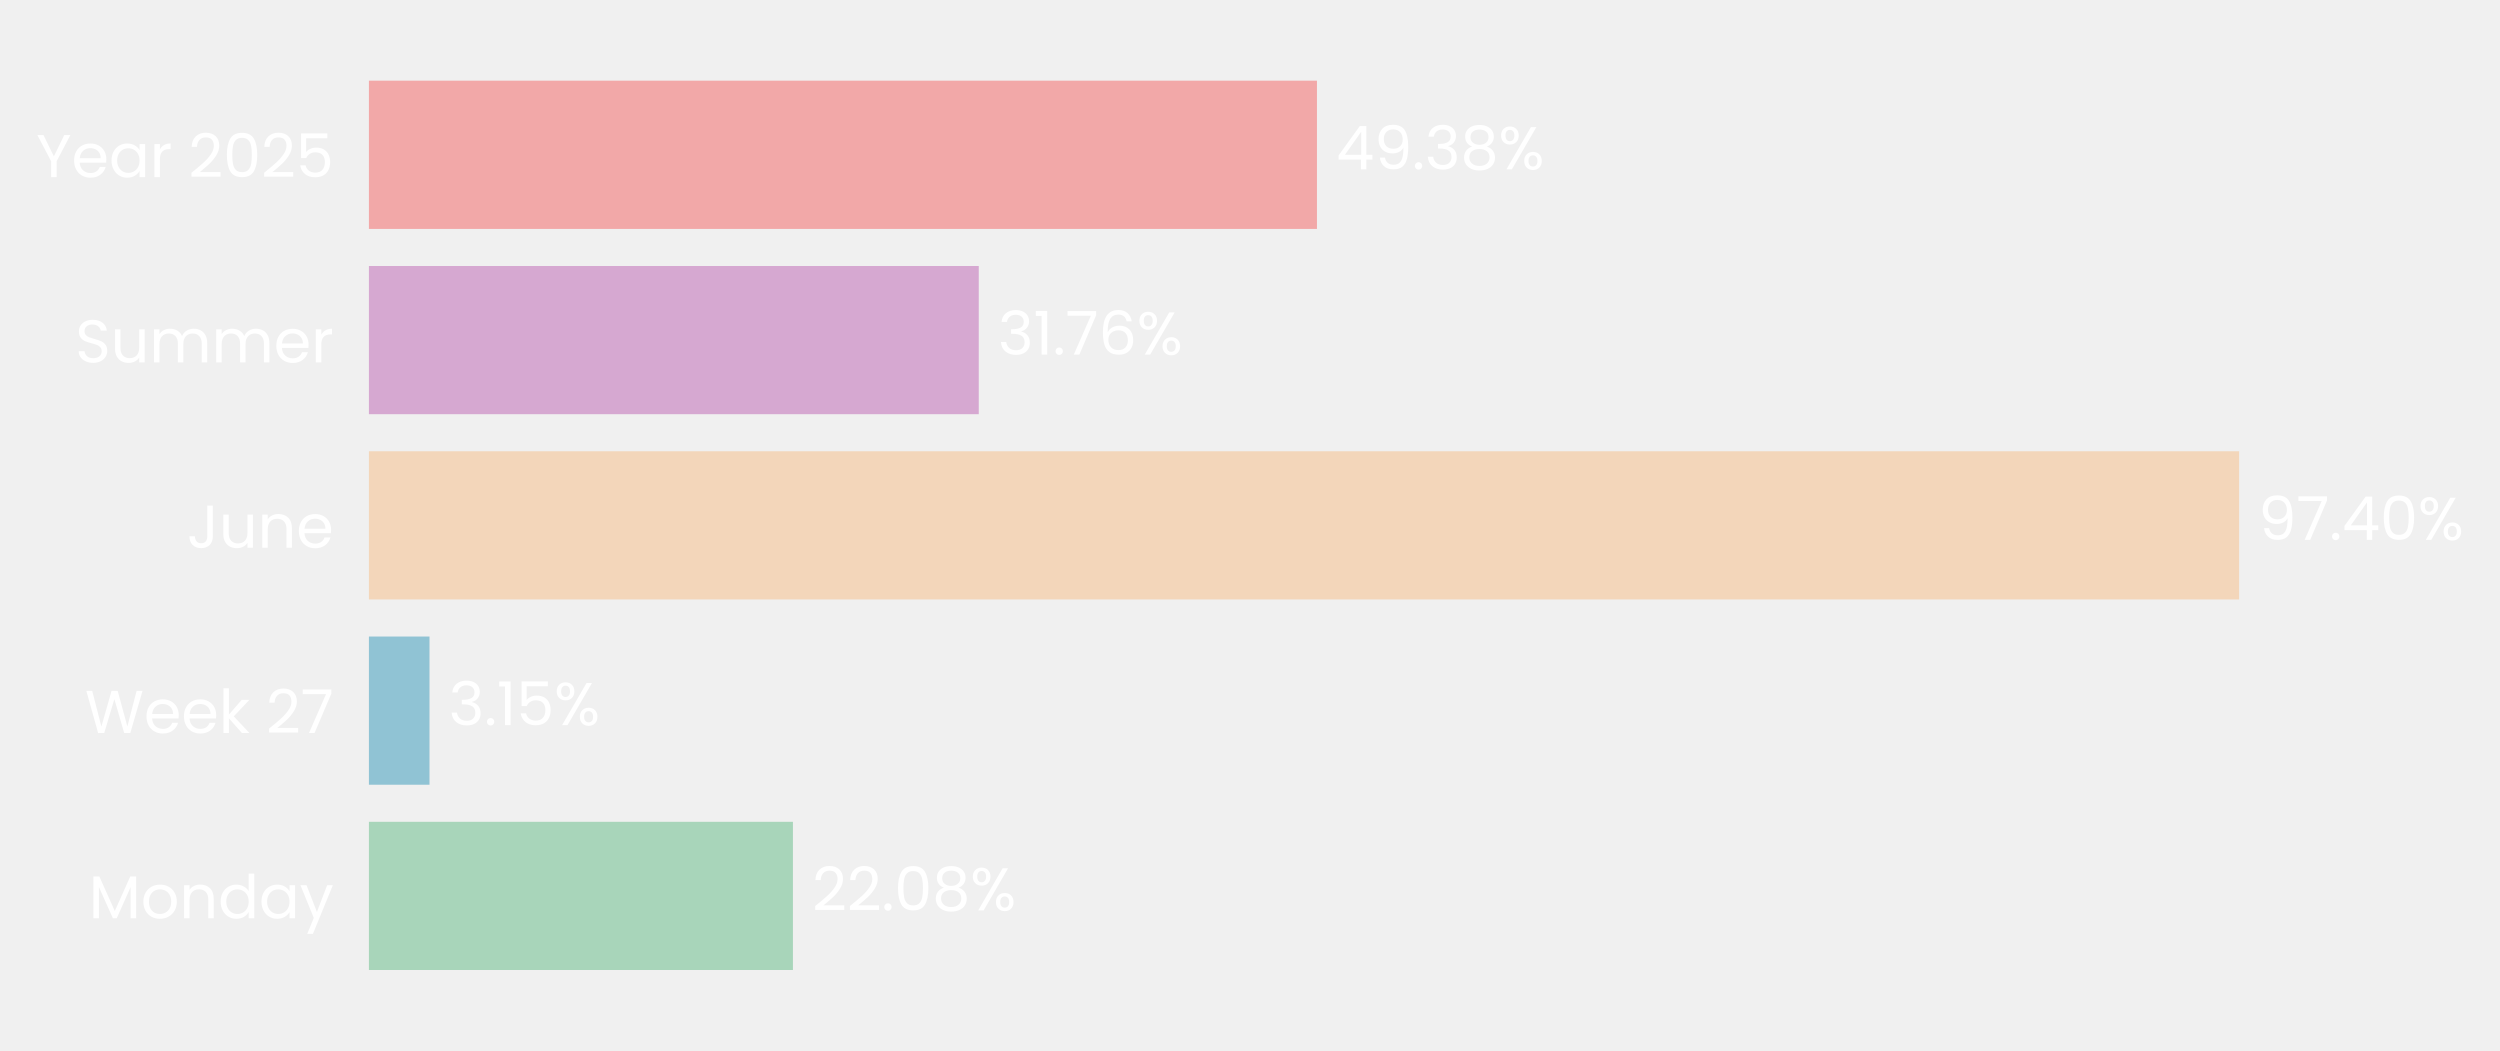
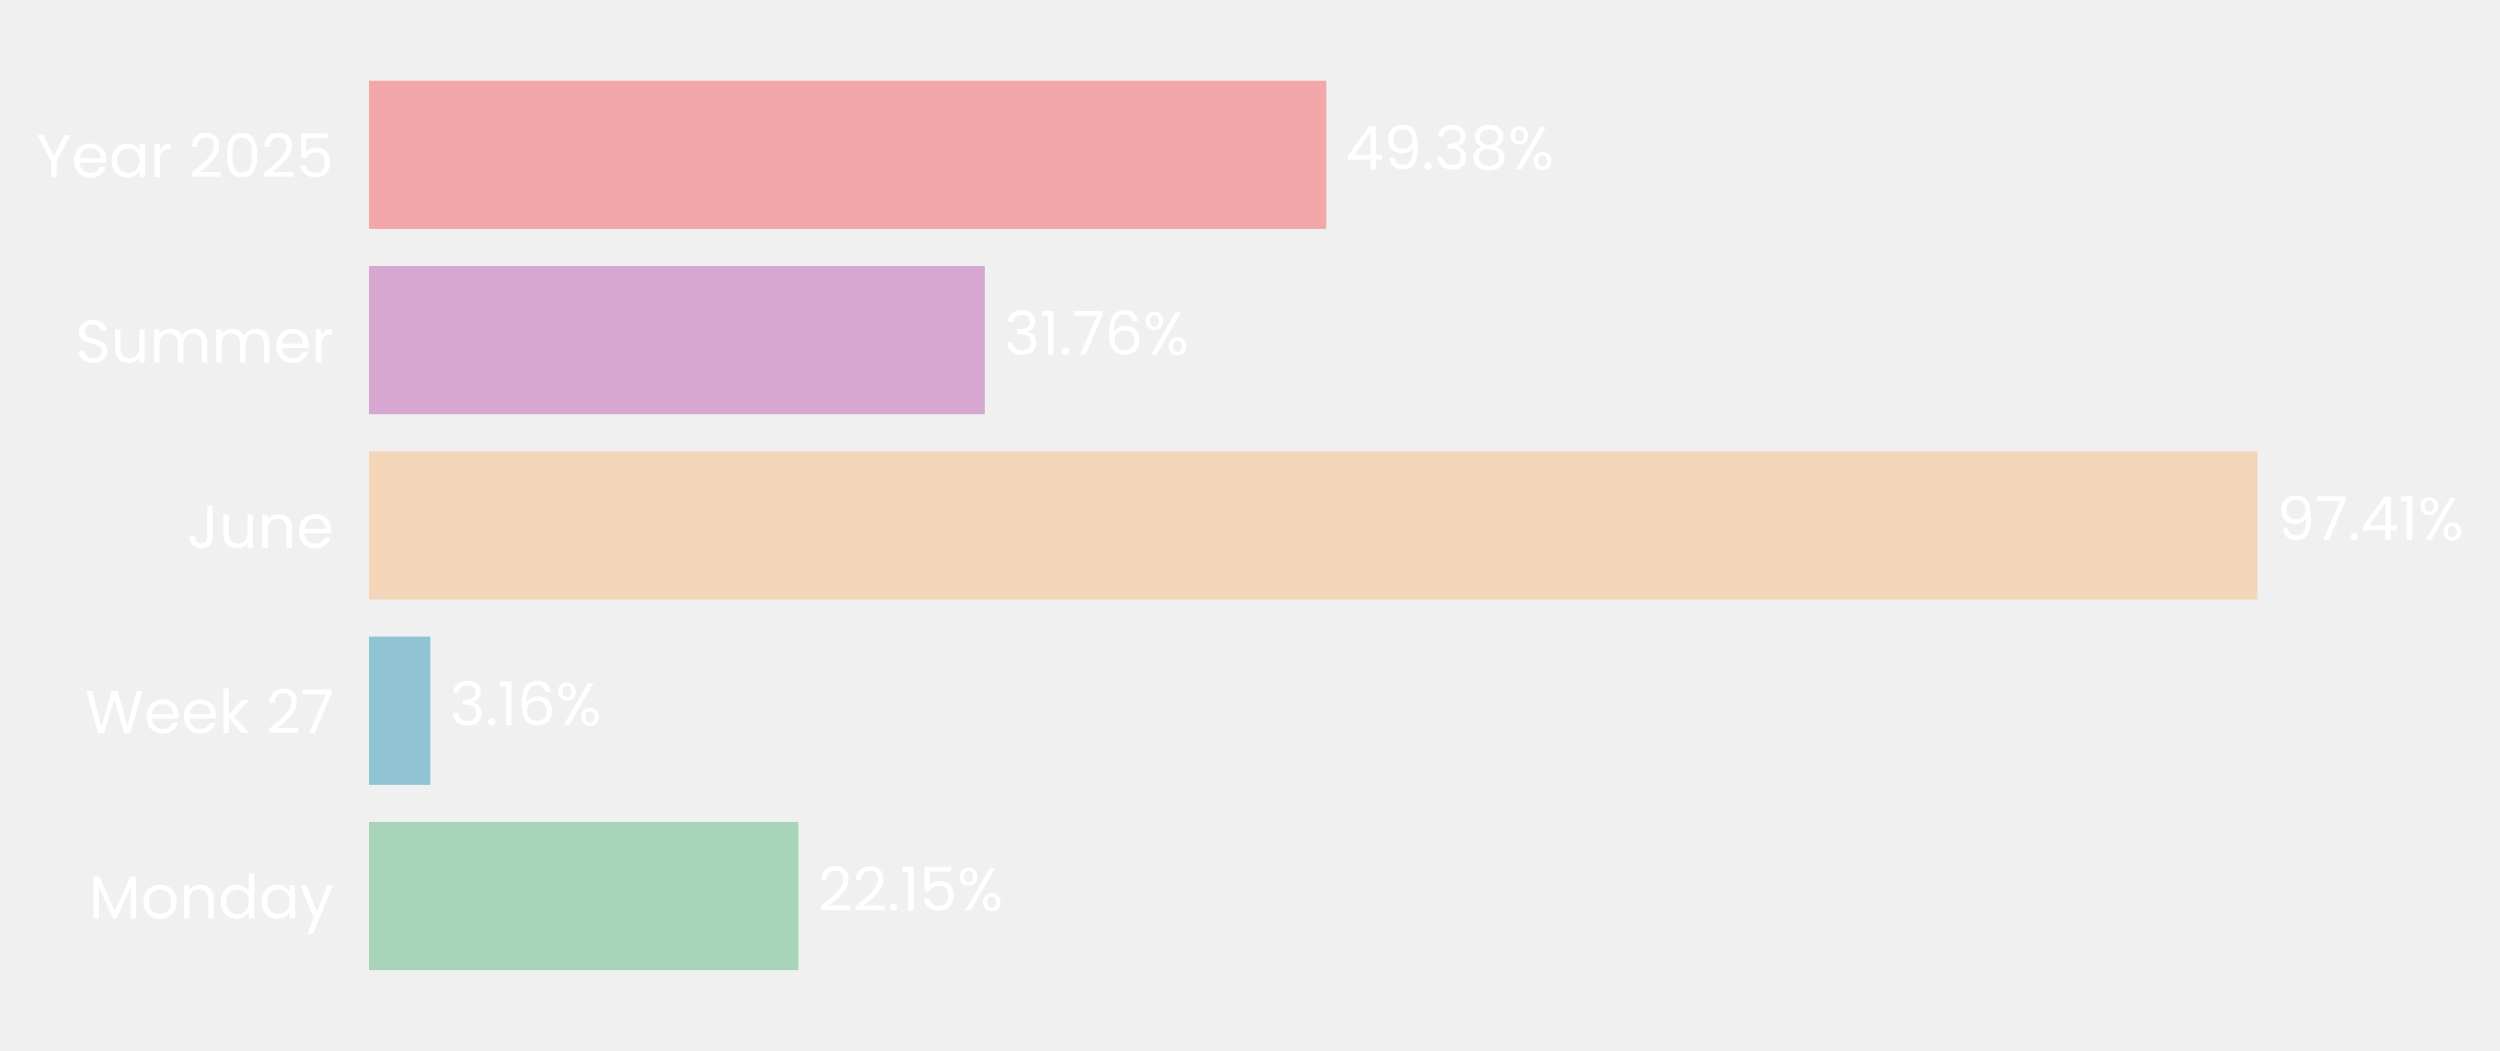
- <svg xmlns="http://www.w3.org/2000/svg" xmlns:xlink="http://www.w3.org/1999/xlink" width="496.8pt" height="208.8pt" viewBox="0 0 496.8 208.8" version="1.1">
+ <svg xmlns="http://www.w3.org/2000/svg" xmlns:xlink="http://www.w3.org/1999/xlink" width="496.735pt" height="208.8pt" viewBox="0 0 496.735 208.8" version="1.1">
  <defs>
    <style type="text/css">*{stroke-linejoin: round; stroke-linecap: butt}</style>
  </defs>
  <g id="figure_1">
    <g id="patch_1">
-       <path d="M 0 208.8  L 496.8 208.8  L 496.8 0  L 0 0  L 0 208.8  z " style="fill: none" />
+       <path d="M 0 208.8  L 496.735 208.8  L 496.735 0  L 0 0  L 0 208.8  z " style="fill: none" />
    </g>
    <g id="axes_1">
      <g id="patch_2">
-         <path d="M 73.311 201.6  L 454.87 201.6  L 454.87 7.2  L 73.311 7.2  L 73.311 201.6  z " style="fill: none" />
+         <path d="M 73.311 201.6  L 458.551 201.6  L 458.551 7.2  L 73.311 7.2  L 73.311 201.6  z " style="fill: none" />
      </g>
      <g id="patch_3">
-         <path d="M 73.311 192.764  L 157.572 192.764  L 157.572 163.309  L 73.311 163.309  z " clip-path="url(#p610674bc0e)" style="fill: #a8d5ba" />
+         <path d="M 73.311 192.764  L 158.653 192.764  L 158.653 163.309  L 73.311 163.309  z " clip-path="url(#p3e32b31adb)" style="fill: #a8d5ba" />
      </g>
      <g id="patch_4">
-         <path d="M 73.311 155.945  L 85.349 155.945  L 85.349 126.491  L 73.311 126.491  z " clip-path="url(#p610674bc0e)" style="fill: #90c3d4" />
+         <path d="M 73.311 155.945  L 85.503 155.945  L 85.503 126.491  L 73.311 126.491  z " clip-path="url(#p3e32b31adb)" style="fill: #90c3d4" />
      </g>
      <g id="patch_5">
-         <path d="M 73.311 119.127  L 444.96 119.127  L 444.96 89.673  L 73.311 89.673  z " clip-path="url(#p610674bc0e)" style="fill: #f3d6ba" />
+         <path d="M 73.311 119.127  L 448.554 119.127  L 448.554 89.673  L 73.311 89.673  z " clip-path="url(#p3e32b31adb)" style="fill: #f3d6ba" />
      </g>
      <g id="patch_6">
-         <path d="M 73.311 82.309  L 194.501 82.309  L 194.501 52.855  L 73.311 52.855  z " clip-path="url(#p610674bc0e)" style="fill: #d6a8d1" />
+         <path d="M 73.311 82.309  L 195.673 82.309  L 195.673 52.855  L 73.311 52.855  z " clip-path="url(#p3e32b31adb)" style="fill: #d6a8d1" />
      </g>
      <g id="patch_7">
-         <path d="M 73.311 45.491  L 261.708 45.491  L 261.708 16.036  L 73.311 16.036  z " clip-path="url(#p610674bc0e)" style="fill: #f2a8a8" />
+         <path d="M 73.311 45.491  L 263.526 45.491  L 263.526 16.036  L 73.311 16.036  z " clip-path="url(#p3e32b31adb)" style="fill: #f2a8a8" />
      </g>
      <g id="matplotlib.axis_1">
        <g id="ytick_1">
          <g id="text_1">
            <g style="fill: #ffffff" transform="translate(17.64187 182.4764) scale(0.12 -0.12)">
              <defs>
                <path id="Poppins-Regular-4d" d="M 5018 4429  L 5018 0  L 4435 0  L 4435 3302  L 2963 0  L 2554 0  L 1075 3309  L 1075 0  L 493 0  L 493 4429  L 1120 4429  L 2758 768  L 4397 4429  L 5018 4429  z " transform="scale(0.015625)" />
                <path id="Poppins-Regular-6f" d="M 2022 -58  Q 1530 -58 1130 166  Q 730 390 502 803  Q 275 1216 275 1760  Q 275 2298 508 2710  Q 742 3123 1145 3344  Q 1549 3565 2048 3565  Q 2547 3565 2950 3344  Q 3354 3123 3587 2713  Q 3821 2304 3821 1760  Q 3821 1216 3581 803  Q 3341 390 2931 166  Q 2522 -58 2022 -58  z M 2022 454  Q 2336 454 2611 601  Q 2886 749 3056 1043  Q 3226 1338 3226 1760  Q 3226 2182 3059 2476  Q 2893 2771 2624 2915  Q 2355 3059 2042 3059  Q 1722 3059 1456 2915  Q 1190 2771 1030 2476  Q 870 2182 870 1760  Q 870 1331 1027 1036  Q 1184 742 1446 598  Q 1709 454 2022 454  z " transform="scale(0.015625)" />
                <path id="Poppins-Regular-6e" d="M 2202 3571  Q 2842 3571 3238 3184  Q 3635 2797 3635 2067  L 3635 0  L 3059 0  L 3059 1984  Q 3059 2509 2796 2787  Q 2534 3066 2080 3066  Q 1619 3066 1347 2778  Q 1075 2490 1075 1939  L 1075 0  L 493 0  L 493 3507  L 1075 3507  L 1075 3008  Q 1248 3277 1545 3424  Q 1843 3571 2202 3571  z " transform="scale(0.015625)" />
                <path id="Poppins-Regular-64" d="M 275 1766  Q 275 2304 492 2710  Q 710 3117 1091 3341  Q 1472 3565 1946 3565  Q 2355 3565 2707 3376  Q 3059 3187 3245 2880  L 3245 4736  L 3834 4736  L 3834 0  L 3245 0  L 3245 659  Q 3072 346 2733 144  Q 2394 -58 1939 -58  Q 1472 -58 1091 172  Q 710 403 492 819  Q 275 1235 275 1766  z M 3245 1760  Q 3245 2157 3085 2451  Q 2925 2746 2653 2902  Q 2381 3059 2054 3059  Q 1728 3059 1459 2905  Q 1190 2752 1030 2457  Q 870 2163 870 1766  Q 870 1363 1030 1065  Q 1190 768 1459 611  Q 1728 454 2054 454  Q 2381 454 2653 611  Q 2925 768 3085 1065  Q 3245 1363 3245 1760  z " transform="scale(0.015625)" />
                <path id="Poppins-Regular-61" d="M 275 1766  Q 275 2304 492 2710  Q 710 3117 1091 3341  Q 1472 3565 1939 3565  Q 2400 3565 2739 3366  Q 3078 3168 3245 2867  L 3245 3507  L 3834 3507  L 3834 0  L 3245 0  L 3245 653  Q 3072 346 2729 144  Q 2387 -58 1933 -58  Q 1466 -58 1088 172  Q 710 403 492 819  Q 275 1235 275 1766  z M 3245 1760  Q 3245 2157 3085 2451  Q 2925 2746 2653 2902  Q 2381 3059 2054 3059  Q 1728 3059 1459 2905  Q 1190 2752 1030 2457  Q 870 2163 870 1766  Q 870 1363 1030 1065  Q 1190 768 1459 611  Q 1728 454 2054 454  Q 2381 454 2653 611  Q 2925 768 3085 1065  Q 3245 1363 3245 1760  z " transform="scale(0.015625)" />
                <path id="Poppins-Regular-79" d="M 3514 3507  L 1402 -1651  L 800 -1651  L 1491 38  L 77 3507  L 723 3507  L 1824 666  L 2912 3507  L 3514 3507  z " transform="scale(0.015625)" />
              </defs>
              <use xlink:href="#Poppins-Regular-4d" />
              <use xlink:href="#Poppins-Regular-6f" transform="translate(86.09999 0)" />
              <use xlink:href="#Poppins-Regular-6e" transform="translate(150.1 0)" />
              <use xlink:href="#Poppins-Regular-64" transform="translate(214.1 0)" />
              <use xlink:href="#Poppins-Regular-61" transform="translate(281.7 0)" />
              <use xlink:href="#Poppins-Regular-79" transform="translate(349.2999 0)" />
            </g>
          </g>
        </g>
        <g id="ytick_2">
          <g id="text_2">
            <g style="fill: #ffffff" transform="translate(16.88437 145.6582) scale(0.12 -0.12)">
              <defs>
                <path id="Poppins-Regular-57" d="M 6099 4461  L 4806 0  L 4154 0  L 3117 3590  L 2042 0  L 1395 -6  L 147 4461  L 768 4461  L 1741 678  L 2816 4461  L 3469 4461  L 4493 691  L 5472 4461  L 6099 4461  z " transform="scale(0.015625)" />
                <path id="Poppins-Regular-65" d="M 3693 1888  Q 3693 1722 3674 1536  L 870 1536  Q 902 1018 1225 726  Q 1549 435 2010 435  Q 2387 435 2640 611  Q 2893 787 2995 1082  L 3622 1082  Q 3482 576 3059 259  Q 2637 -58 2010 -58  Q 1510 -58 1116 166  Q 723 390 499 803  Q 275 1216 275 1760  Q 275 2304 492 2713  Q 710 3123 1104 3344  Q 1498 3565 2010 3565  Q 2509 3565 2893 3347  Q 3277 3130 3485 2749  Q 3693 2368 3693 1888  z M 3091 2010  Q 3091 2342 2944 2582  Q 2797 2822 2544 2947  Q 2291 3072 1984 3072  Q 1542 3072 1232 2790  Q 922 2509 877 2010  L 3091 2010  z " transform="scale(0.015625)" />
                <path id="Poppins-Regular-6b" d="M 2451 0  L 1075 1549  L 1075 0  L 493 0  L 493 4736  L 1075 4736  L 1075 1952  L 2426 3507  L 3238 3507  L 1587 1760  L 3245 0  L 2451 0  z " transform="scale(0.015625)" />
                <path id="Poppins-Regular-20" transform="scale(0.015625)" />
                <path id="Poppins-Regular-32" d="M 326 467  Q 1139 1120 1600 1539  Q 2061 1958 2377 2416  Q 2694 2874 2694 3315  Q 2694 3731 2492 3971  Q 2291 4211 1843 4211  Q 1408 4211 1168 3939  Q 928 3667 909 3213  L 346 3213  Q 371 3930 780 4320  Q 1190 4710 1837 4710  Q 2496 4710 2883 4345  Q 3270 3981 3270 3341  Q 3270 2810 2953 2307  Q 2637 1805 2233 1424  Q 1830 1043 1203 538  L 3405 538  L 3405 51  L 326 51  L 326 467  z " transform="scale(0.015625)" />
                <path id="Poppins-Regular-37" d="M 3245 4173  L 1466 0  L 877 0  L 2682 4115  L 211 4115  L 211 4614  L 3245 4614  L 3245 4173  z " transform="scale(0.015625)" />
              </defs>
              <use xlink:href="#Poppins-Regular-57" />
              <use xlink:href="#Poppins-Regular-65" transform="translate(97.59999 0)" />
              <use xlink:href="#Poppins-Regular-65" transform="translate(159.6 0)" />
              <use xlink:href="#Poppins-Regular-6b" transform="translate(221.6 0)" />
              <use xlink:href="#Poppins-Regular-20" transform="translate(273.0999 0)" />
              <use xlink:href="#Poppins-Regular-32" transform="translate(299.7999 0)" />
              <use xlink:href="#Poppins-Regular-37" transform="translate(357.2999 0)" />
            </g>
          </g>
        </g>
        <g id="ytick_3">
          <g id="text_3">
            <g style="fill: #ffffff" transform="translate(37.15125 108.84) scale(0.12 -0.12)">
              <defs>
                <path id="Poppins-Regular-4a" d="M 2739 4461  L 2739 1165  Q 2739 614 2400 284  Q 2061 -45 1504 -45  Q 941 -45 601 291  Q 262 627 262 1210  L 845 1210  Q 851 883 1014 678  Q 1178 474 1504 474  Q 1830 474 1990 669  Q 2150 864 2150 1165  L 2150 4461  L 2739 4461  z " transform="scale(0.015625)" />
                <path id="Poppins-Regular-75" d="M 3603 3507  L 3603 0  L 3021 0  L 3021 518  Q 2854 250 2556 99  Q 2259 -51 1901 -51  Q 1491 -51 1164 118  Q 838 288 649 627  Q 461 966 461 1453  L 461 3507  L 1037 3507  L 1037 1530  Q 1037 1011 1299 732  Q 1562 454 2016 454  Q 2483 454 2752 742  Q 3021 1030 3021 1581  L 3021 3507  L 3603 3507  z " transform="scale(0.015625)" />
              </defs>
              <use xlink:href="#Poppins-Regular-4a" />
              <use xlink:href="#Poppins-Regular-75" transform="translate(52.99999 0)" />
              <use xlink:href="#Poppins-Regular-6e" transform="translate(117 0)" />
              <use xlink:href="#Poppins-Regular-65" transform="translate(181 0)" />
            </g>
          </g>
        </g>
        <g id="ytick_4">
          <g id="text_4">
            <g style="fill: #ffffff" transform="translate(14.95125 72.02182) scale(0.12 -0.12)">
              <defs>
                <path id="Poppins-Regular-53" d="M 1907 -45  Q 1466 -45 1117 112  Q 768 269 569 547  Q 371 826 365 1190  L 986 1190  Q 1018 877 1245 662  Q 1472 448 1907 448  Q 2323 448 2563 656  Q 2803 864 2803 1190  Q 2803 1446 2662 1606  Q 2522 1766 2310 1849  Q 2099 1933 1741 2029  Q 1299 2144 1033 2259  Q 768 2374 579 2620  Q 390 2867 390 3283  Q 390 3648 576 3929  Q 762 4211 1098 4364  Q 1434 4518 1869 4518  Q 2496 4518 2896 4204  Q 3296 3891 3347 3373  L 2707 3373  Q 2675 3629 2438 3824  Q 2202 4019 1811 4019  Q 1446 4019 1216 3830  Q 986 3642 986 3302  Q 986 3059 1123 2905  Q 1261 2752 1462 2672  Q 1664 2592 2029 2490  Q 2470 2368 2739 2249  Q 3008 2131 3200 1884  Q 3392 1638 3392 1216  Q 3392 890 3219 602  Q 3046 314 2707 134  Q 2368 -45 1907 -45  z " transform="scale(0.015625)" />
                <path id="Poppins-Regular-6d" d="M 4710 3571  Q 5120 3571 5440 3401  Q 5760 3232 5945 2893  Q 6131 2554 6131 2067  L 6131 0  L 5555 0  L 5555 1984  Q 5555 2509 5296 2787  Q 5037 3066 4595 3066  Q 4141 3066 3872 2774  Q 3603 2483 3603 1933  L 3603 0  L 3027 0  L 3027 1984  Q 3027 2509 2768 2787  Q 2509 3066 2067 3066  Q 1613 3066 1344 2774  Q 1075 2483 1075 1933  L 1075 0  L 493 0  L 493 3507  L 1075 3507  L 1075 3002  Q 1248 3277 1539 3424  Q 1830 3571 2182 3571  Q 2624 3571 2963 3372  Q 3302 3174 3469 2790  Q 3616 3162 3955 3366  Q 4294 3571 4710 3571  z " transform="scale(0.015625)" />
                <path id="Poppins-Regular-72" d="M 1075 2938  Q 1229 3238 1513 3404  Q 1798 3571 2208 3571  L 2208 2970  L 2054 2970  Q 1075 2970 1075 1907  L 1075 0  L 493 0  L 493 3507  L 1075 3507  L 1075 2938  z " transform="scale(0.015625)" />
              </defs>
              <use xlink:href="#Poppins-Regular-53" />
              <use xlink:href="#Poppins-Regular-75" transform="translate(58.7 0)" />
              <use xlink:href="#Poppins-Regular-6d" transform="translate(122.7 0)" />
              <use xlink:href="#Poppins-Regular-6d" transform="translate(225.7 0)" />
              <use xlink:href="#Poppins-Regular-65" transform="translate(328.7 0)" />
              <use xlink:href="#Poppins-Regular-72" transform="translate(390.6999 0)" />
            </g>
          </g>
        </g>
        <g id="ytick_5">
          <g id="text_5">
            <g style="fill: #ffffff" transform="translate(7.2 35.20364) scale(0.12 -0.12)">
              <defs>
                <path id="Poppins-Regular-59" d="M 3616 4461  L 2163 1683  L 2163 0  L 1581 0  L 1581 1683  L 122 4461  L 768 4461  L 1869 2202  L 2970 4461  L 3616 4461  z " transform="scale(0.015625)" />
                <path id="Poppins-Regular-30" d="M 397 2362  Q 397 3462 755 4080  Q 1114 4698 2010 4698  Q 2899 4698 3257 4080  Q 3616 3462 3616 2362  Q 3616 1242 3257 621  Q 2899 0 2010 0  Q 1114 0 755 621  Q 397 1242 397 2362  z M 3040 2362  Q 3040 2918 2966 3305  Q 2893 3693 2665 3929  Q 2438 4166 2010 4166  Q 1574 4166 1347 3929  Q 1120 3693 1046 3305  Q 973 2918 973 2362  Q 973 1786 1046 1395  Q 1120 1005 1347 768  Q 1574 531 2010 531  Q 2438 531 2665 768  Q 2893 1005 2966 1395  Q 3040 1786 3040 2362  z " transform="scale(0.015625)" />
                <path id="Poppins-Regular-35" d="M 3347 4122  L 1101 4122  L 1101 2662  Q 1248 2867 1536 2998  Q 1824 3130 2157 3130  Q 2688 3130 3021 2909  Q 3354 2688 3498 2339  Q 3642 1990 3642 1600  Q 3642 1139 3469 774  Q 3296 410 2941 198  Q 2586 -13 2061 -13  Q 1389 -13 973 332  Q 557 678 467 1254  L 1037 1254  Q 1120 890 1389 685  Q 1658 480 2067 480  Q 2573 480 2829 784  Q 3085 1088 3085 1587  Q 3085 2086 2829 2358  Q 2573 2630 2074 2630  Q 1734 2630 1481 2467  Q 1229 2304 1114 2022  L 563 2022  L 563 4634  L 3347 4634  L 3347 4122  z " transform="scale(0.015625)" />
              </defs>
              <use xlink:href="#Poppins-Regular-59" />
              <use xlink:href="#Poppins-Regular-65" transform="translate(58.39999 0)" />
              <use xlink:href="#Poppins-Regular-61" transform="translate(120.4 0)" />
              <use xlink:href="#Poppins-Regular-72" transform="translate(188 0)" />
              <use xlink:href="#Poppins-Regular-20" transform="translate(225.3 0)" />
              <use xlink:href="#Poppins-Regular-32" transform="translate(252 0)" />
              <use xlink:href="#Poppins-Regular-30" transform="translate(309.4999 0)" />
              <use xlink:href="#Poppins-Regular-32" transform="translate(372.2999 0)" />
              <use xlink:href="#Poppins-Regular-35" transform="translate(429.7999 0)" />
            </g>
          </g>
        </g>
      </g>
      <g id="text_6">
-         <g style="fill: #ffffff" transform="translate(161.3877 180.9164) scale(0.12 -0.12)">
+         <g style="fill: #ffffff" transform="translate(162.5049 180.9164) scale(0.12 -0.12)">
          <defs>
            <path id="Poppins-Regular-2e" d="M 678 -38  Q 512 -38 397 77  Q 282 192 282 358  Q 282 525 397 640  Q 512 755 678 755  Q 838 755 950 640  Q 1062 525 1062 358  Q 1062 192 950 77  Q 838 -38 678 -38  z " transform="scale(0.015625)" />
-             <path id="Poppins-Regular-38" d="M 1242 2406  Q 883 2547 691 2816  Q 499 3085 499 3469  Q 499 3814 672 4092  Q 845 4371 1187 4534  Q 1530 4698 2016 4698  Q 2502 4698 2844 4534  Q 3187 4371 3363 4092  Q 3539 3814 3539 3469  Q 3539 3098 3340 2819  Q 3142 2541 2797 2406  Q 3194 2285 3427 1981  Q 3661 1677 3661 1248  Q 3661 832 3456 521  Q 3251 211 2876 41  Q 2502 -128 2016 -128  Q 1530 -128 1162 41  Q 794 211 589 521  Q 384 832 384 1248  Q 384 1677 614 1984  Q 845 2291 1242 2406  z M 2976 3398  Q 2976 3789 2720 4000  Q 2464 4211 2016 4211  Q 1574 4211 1318 4000  Q 1062 3789 1062 3392  Q 1062 3034 1328 2816  Q 1594 2598 2016 2598  Q 2445 2598 2710 2819  Q 2976 3040 2976 3398  z M 2016 2150  Q 1542 2150 1241 1929  Q 941 1709 941 1267  Q 941 858 1232 608  Q 1523 358 2016 358  Q 2509 358 2797 608  Q 3085 858 3085 1267  Q 3085 1696 2790 1923  Q 2496 2150 2016 2150  z " transform="scale(0.015625)" />
+             <path id="Poppins-Regular-31" d="M 243 4096  L 243 4627  L 1446 4627  L 1446 0  L 858 0  L 858 4096  L 243 4096  z " transform="scale(0.015625)" />
            <path id="Poppins-Regular-25" d="M 269 3584  Q 269 4019 531 4278  Q 794 4538 1203 4538  Q 1613 4538 1875 4278  Q 2138 4019 2138 3584  Q 2138 3142 1875 2883  Q 1613 2624 1203 2624  Q 794 2624 531 2883  Q 269 3142 269 3584  z M 4006 4467  L 1414 0  L 838 0  L 3430 4467  L 4006 4467  z M 1203 4179  Q 986 4179 861 4028  Q 736 3878 736 3584  Q 736 3290 861 3136  Q 986 2982 1203 2982  Q 1421 2982 1549 3139  Q 1677 3296 1677 3584  Q 1677 3878 1549 4028  Q 1421 4179 1203 4179  z M 2720 883  Q 2720 1325 2982 1584  Q 3245 1843 3654 1843  Q 4064 1843 4323 1584  Q 4582 1325 4582 883  Q 4582 448 4323 185  Q 4064 -77 3654 -77  Q 3245 -77 2982 182  Q 2720 442 2720 883  z M 3648 1478  Q 3430 1478 3302 1328  Q 3174 1178 3174 883  Q 3174 595 3302 444  Q 3430 294 3648 294  Q 3866 294 3994 444  Q 4122 595 4122 883  Q 4122 1178 3994 1328  Q 3866 1478 3648 1478  z " transform="scale(0.015625)" />
          </defs>
          <use xlink:href="#Poppins-Regular-32" />
          <use xlink:href="#Poppins-Regular-32" transform="translate(57.49999 0)" />
          <use xlink:href="#Poppins-Regular-2e" transform="translate(115 0)" />
-           <use xlink:href="#Poppins-Regular-30" transform="translate(136 0)" />
-           <use xlink:href="#Poppins-Regular-38" transform="translate(198.7999 0)" />
-           <use xlink:href="#Poppins-Regular-25" transform="translate(261.8999 0)" />
+           <use xlink:href="#Poppins-Regular-31" transform="translate(136 0)" />
+           <use xlink:href="#Poppins-Regular-35" transform="translate(167.9999 0)" />
+           <use xlink:href="#Poppins-Regular-25" transform="translate(230.7999 0)" />
        </g>
      </g>
      <g id="text_7">
-         <g style="fill: #ffffff" transform="translate(89.16411 144.0982) scale(0.12 -0.12)">
+         <g style="fill: #ffffff" transform="translate(89.35526 144.0982) scale(0.12 -0.12)">
          <defs>
            <path id="Poppins-Regular-33" d="M 384 3462  Q 429 4051 838 4384  Q 1248 4717 1901 4717  Q 2336 4717 2653 4560  Q 2970 4403 3133 4134  Q 3296 3866 3296 3526  Q 3296 3130 3069 2842  Q 2842 2554 2477 2470  L 2477 2438  Q 2893 2336 3136 2035  Q 3379 1734 3379 1248  Q 3379 883 3212 592  Q 3046 301 2713 134  Q 2381 -32 1914 -32  Q 1235 -32 800 323  Q 365 678 314 1331  L 877 1331  Q 922 947 1190 704  Q 1459 461 1907 461  Q 2355 461 2588 694  Q 2822 928 2822 1299  Q 2822 1779 2502 1990  Q 2182 2202 1536 2202  L 1389 2202  L 1389 2688  L 1542 2688  Q 2131 2694 2432 2883  Q 2733 3072 2733 3469  Q 2733 3808 2512 4013  Q 2291 4218 1882 4218  Q 1485 4218 1241 4013  Q 998 3808 954 3462  L 384 3462  z " transform="scale(0.015625)" />
-             <path id="Poppins-Regular-31" d="M 243 4096  L 243 4627  L 1446 4627  L 1446 0  L 858 0  L 858 4096  L 243 4096  z " transform="scale(0.015625)" />
+             <path id="Poppins-Regular-36" d="M 2976 3526  Q 2835 4237 2099 4237  Q 1530 4237 1248 3798  Q 966 3360 973 2355  Q 1120 2688 1462 2877  Q 1805 3066 2227 3066  Q 2886 3066 3280 2656  Q 3674 2246 3674 1523  Q 3674 1088 3504 742  Q 3334 397 2992 192  Q 2650 -13 2163 -13  Q 1504 -13 1133 281  Q 762 576 614 1094  Q 467 1613 467 2374  Q 467 4723 2106 4723  Q 2733 4723 3091 4384  Q 3450 4045 3514 3526  L 2976 3526  z M 2106 2573  Q 1830 2573 1587 2461  Q 1344 2349 1193 2121  Q 1043 1894 1043 1568  Q 1043 1082 1324 778  Q 1606 474 2131 474  Q 2579 474 2844 752  Q 3110 1030 3110 1504  Q 3110 2003 2854 2288  Q 2598 2573 2106 2573  z " transform="scale(0.015625)" />
          </defs>
          <use xlink:href="#Poppins-Regular-33" />
          <use xlink:href="#Poppins-Regular-2e" transform="translate(58.89999 0)" />
          <use xlink:href="#Poppins-Regular-31" transform="translate(79.89998 0)" />
-           <use xlink:href="#Poppins-Regular-35" transform="translate(111.9 0)" />
-           <use xlink:href="#Poppins-Regular-25" transform="translate(174.7 0)" />
+           <use xlink:href="#Poppins-Regular-36" transform="translate(111.9 0)" />
+           <use xlink:href="#Poppins-Regular-25" transform="translate(175.3999 0)" />
        </g>
      </g>
      <g id="text_8">
-         <g style="fill: #ffffff" transform="translate(448.7757 107.28) scale(0.12 -0.12)">
+         <g style="fill: #ffffff" transform="translate(452.4067 107.28) scale(0.12 -0.12)">
          <defs>
            <path id="Poppins-Regular-39" d="M 1146 1242  Q 1210 877 1443 678  Q 1677 480 2074 480  Q 2605 480 2857 896  Q 3110 1312 3098 2298  Q 2963 2010 2649 1846  Q 2336 1683 1952 1683  Q 1523 1683 1187 1859  Q 851 2035 659 2374  Q 467 2714 467 3194  Q 467 3878 864 4297  Q 1261 4717 1990 4717  Q 2886 4717 3248 4134  Q 3610 3552 3610 2400  Q 3610 1594 3466 1069  Q 3322 544 2979 269  Q 2637 -6 2042 -6  Q 1389 -6 1024 346  Q 659 698 608 1242  L 1146 1242  z M 2048 2176  Q 2477 2176 2752 2441  Q 3027 2707 3027 3162  Q 3027 3642 2758 3936  Q 2490 4230 2003 4230  Q 1555 4230 1289 3948  Q 1024 3667 1024 3206  Q 1024 2739 1286 2457  Q 1549 2176 2048 2176  z " transform="scale(0.015625)" />
            <path id="Poppins-Regular-34" d="M 256 1030  L 256 1472  L 2502 4582  L 3200 4582  L 3200 1536  L 3840 1536  L 3840 1030  L 3200 1030  L 3200 0  L 2624 0  L 2624 1030  L 256 1030  z M 2650 3974  L 928 1536  L 2650 1536  L 2650 3974  z " transform="scale(0.015625)" />
          </defs>
          <use xlink:href="#Poppins-Regular-39" />
          <use xlink:href="#Poppins-Regular-37" transform="translate(62.99999 0)" />
          <use xlink:href="#Poppins-Regular-2e" transform="translate(117.6 0)" />
          <use xlink:href="#Poppins-Regular-34" transform="translate(138.6 0)" />
-           <use xlink:href="#Poppins-Regular-30" transform="translate(201.5 0)" />
-           <use xlink:href="#Poppins-Regular-25" transform="translate(264.2999 0)" />
+           <use xlink:href="#Poppins-Regular-31" transform="translate(201.5 0)" />
+           <use xlink:href="#Poppins-Regular-25" transform="translate(233.4999 0)" />
        </g>
      </g>
      <g id="text_9">
-         <g style="fill: #ffffff" transform="translate(198.3167 70.46182) scale(0.12 -0.12)">
-           <defs>
-             <path id="Poppins-Regular-36" d="M 2976 3526  Q 2835 4237 2099 4237  Q 1530 4237 1248 3798  Q 966 3360 973 2355  Q 1120 2688 1462 2877  Q 1805 3066 2227 3066  Q 2886 3066 3280 2656  Q 3674 2246 3674 1523  Q 3674 1088 3504 742  Q 3334 397 2992 192  Q 2650 -13 2163 -13  Q 1504 -13 1133 281  Q 762 576 614 1094  Q 467 1613 467 2374  Q 467 4723 2106 4723  Q 2733 4723 3091 4384  Q 3450 4045 3514 3526  L 2976 3526  z M 2106 2573  Q 1830 2573 1587 2461  Q 1344 2349 1193 2121  Q 1043 1894 1043 1568  Q 1043 1082 1324 778  Q 1606 474 2131 474  Q 2579 474 2844 752  Q 3110 1030 3110 1504  Q 3110 2003 2854 2288  Q 2598 2573 2106 2573  z " transform="scale(0.015625)" />
-           </defs>
+         <g style="fill: #ffffff" transform="translate(199.5255 70.46182) scale(0.12 -0.12)">
          <use xlink:href="#Poppins-Regular-33" />
          <use xlink:href="#Poppins-Regular-31" transform="translate(58.89999 0)" />
          <use xlink:href="#Poppins-Regular-2e" transform="translate(90.89998 0)" />
          <use xlink:href="#Poppins-Regular-37" transform="translate(111.9 0)" />
          <use xlink:href="#Poppins-Regular-36" transform="translate(166.5 0)" />
          <use xlink:href="#Poppins-Regular-25" transform="translate(229.9999 0)" />
        </g>
      </g>
      <g id="text_10">
-         <g style="fill: #ffffff" transform="translate(265.5236 33.64364) scale(0.12 -0.12)">
+         <g style="fill: #ffffff" transform="translate(267.3787 33.64364) scale(0.12 -0.12)">
+           <defs>
+             <path id="Poppins-Regular-38" d="M 1242 2406  Q 883 2547 691 2816  Q 499 3085 499 3469  Q 499 3814 672 4092  Q 845 4371 1187 4534  Q 1530 4698 2016 4698  Q 2502 4698 2844 4534  Q 3187 4371 3363 4092  Q 3539 3814 3539 3469  Q 3539 3098 3340 2819  Q 3142 2541 2797 2406  Q 3194 2285 3427 1981  Q 3661 1677 3661 1248  Q 3661 832 3456 521  Q 3251 211 2876 41  Q 2502 -128 2016 -128  Q 1530 -128 1162 41  Q 794 211 589 521  Q 384 832 384 1248  Q 384 1677 614 1984  Q 845 2291 1242 2406  z M 2976 3398  Q 2976 3789 2720 4000  Q 2464 4211 2016 4211  Q 1574 4211 1318 4000  Q 1062 3789 1062 3392  Q 1062 3034 1328 2816  Q 1594 2598 2016 2598  Q 2445 2598 2710 2819  Q 2976 3040 2976 3398  z M 2016 2150  Q 1542 2150 1241 1929  Q 941 1709 941 1267  Q 941 858 1232 608  Q 1523 358 2016 358  Q 2509 358 2797 608  Q 3085 858 3085 1267  Q 3085 1696 2790 1923  Q 2496 2150 2016 2150  z " transform="scale(0.015625)" />
+           </defs>
          <use xlink:href="#Poppins-Regular-34" />
          <use xlink:href="#Poppins-Regular-39" transform="translate(62.89999 0)" />
          <use xlink:href="#Poppins-Regular-2e" transform="translate(125.9 0)" />
          <use xlink:href="#Poppins-Regular-33" transform="translate(146.9 0)" />
          <use xlink:href="#Poppins-Regular-38" transform="translate(205.8 0)" />
          <use xlink:href="#Poppins-Regular-25" transform="translate(268.8999 0)" />
        </g>
      </g>
    </g>
  </g>
  <defs>
-     <clipPath id="p610674bc0e">
-       <rect x="73.311" y="7.2" width="381.559" height="194.4" />
+     <clipPath id="p3e32b31adb">
+       <rect x="73.311" y="7.2" width="385.24" height="194.4" />
    </clipPath>
  </defs>
</svg>
